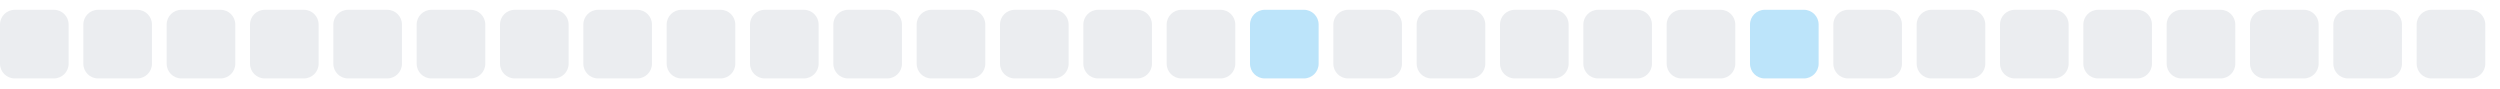
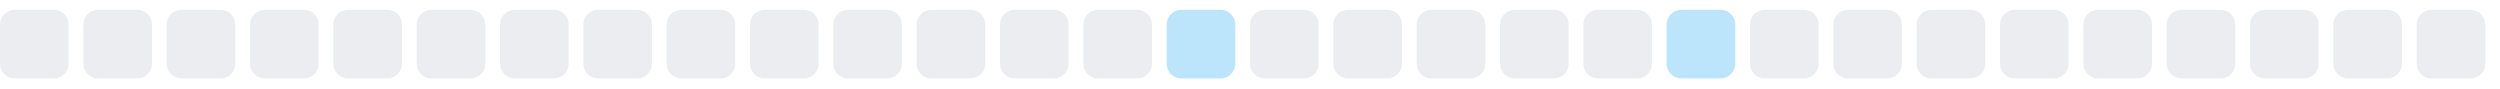
<svg xmlns="http://www.w3.org/2000/svg" width="255" height="9">
  <style>
        .level0 { fill: #ebedf0; }
        .level1 { fill: #bce4fa; }
        .level2 { fill: #75c7f7; }
        .level3 { fill: #30a9f2; }
        .level4 { fill: #008ee6; }
        @media (prefers-color-scheme: dark) {
          .level0 { fill: #161b22; }
          .level1 { fill: #0b3b5c; }
          .level2 { fill: #0a6299; }
          .level3 { fill: #008ee6; }
          .level4 { fill: #5bc4ff; }
        }
      </style>
  <rect x="0.0" y="1" width="7" height="7" rx="1.5" ry="1.5" class="level0" />
  <rect x="8.5" y="1" width="7" height="7" rx="1.5" ry="1.5" class="level0" />
  <rect x="17.0" y="1" width="7" height="7" rx="1.5" ry="1.5" class="level0" />
  <rect x="25.5" y="1" width="7" height="7" rx="1.5" ry="1.5" class="level0" />
  <rect x="34.0" y="1" width="7" height="7" rx="1.5" ry="1.5" class="level0" />
  <rect x="42.5" y="1" width="7" height="7" rx="1.5" ry="1.5" class="level0" />
  <rect x="51.0" y="1" width="7" height="7" rx="1.5" ry="1.5" class="level0" />
  <rect x="59.5" y="1" width="7" height="7" rx="1.5" ry="1.5" class="level0" />
  <rect x="68.0" y="1" width="7" height="7" rx="1.5" ry="1.5" class="level0" />
  <rect x="76.5" y="1" width="7" height="7" rx="1.5" ry="1.5" class="level0" />
  <rect x="85.0" y="1" width="7" height="7" rx="1.5" ry="1.5" class="level0" />
  <rect x="93.5" y="1" width="7" height="7" rx="1.5" ry="1.5" class="level0" />
  <rect x="102.0" y="1" width="7" height="7" rx="1.5" ry="1.5" class="level0" />
  <rect x="110.5" y="1" width="7" height="7" rx="1.5" ry="1.5" class="level0" />
-   <rect x="119.0" y="1" width="7" height="7" rx="1.5" ry="1.5" class="level0" />
-   <rect x="127.5" y="1" width="7" height="7" rx="1.5" ry="1.5" class="level1" />
+   <rect x="119.0" y="1" width="7" height="7" rx="1.5" ry="1.5" class="level1" />
+   <rect x="127.5" y="1" width="7" height="7" rx="1.5" ry="1.5" class="level0" />
  <rect x="136.0" y="1" width="7" height="7" rx="1.5" ry="1.5" class="level0" />
  <rect x="144.5" y="1" width="7" height="7" rx="1.5" ry="1.5" class="level0" />
  <rect x="153.0" y="1" width="7" height="7" rx="1.5" ry="1.5" class="level0" />
  <rect x="161.5" y="1" width="7" height="7" rx="1.5" ry="1.5" class="level0" />
-   <rect x="170.0" y="1" width="7" height="7" rx="1.5" ry="1.5" class="level0" />
-   <rect x="178.5" y="1" width="7" height="7" rx="1.5" ry="1.5" class="level1" />
+   <rect x="170.0" y="1" width="7" height="7" rx="1.5" ry="1.5" class="level1" />
+   <rect x="178.5" y="1" width="7" height="7" rx="1.5" ry="1.5" class="level0" />
  <rect x="187.0" y="1" width="7" height="7" rx="1.5" ry="1.5" class="level0" />
  <rect x="195.5" y="1" width="7" height="7" rx="1.5" ry="1.5" class="level0" />
  <rect x="204.0" y="1" width="7" height="7" rx="1.5" ry="1.5" class="level0" />
  <rect x="212.5" y="1" width="7" height="7" rx="1.5" ry="1.5" class="level0" />
  <rect x="221.0" y="1" width="7" height="7" rx="1.5" ry="1.5" class="level0" />
  <rect x="229.5" y="1" width="7" height="7" rx="1.5" ry="1.5" class="level0" />
  <rect x="238.0" y="1" width="7" height="7" rx="1.5" ry="1.5" class="level0" />
  <rect x="246.5" y="1" width="7" height="7" rx="1.5" ry="1.5" class="level0" />
</svg>
